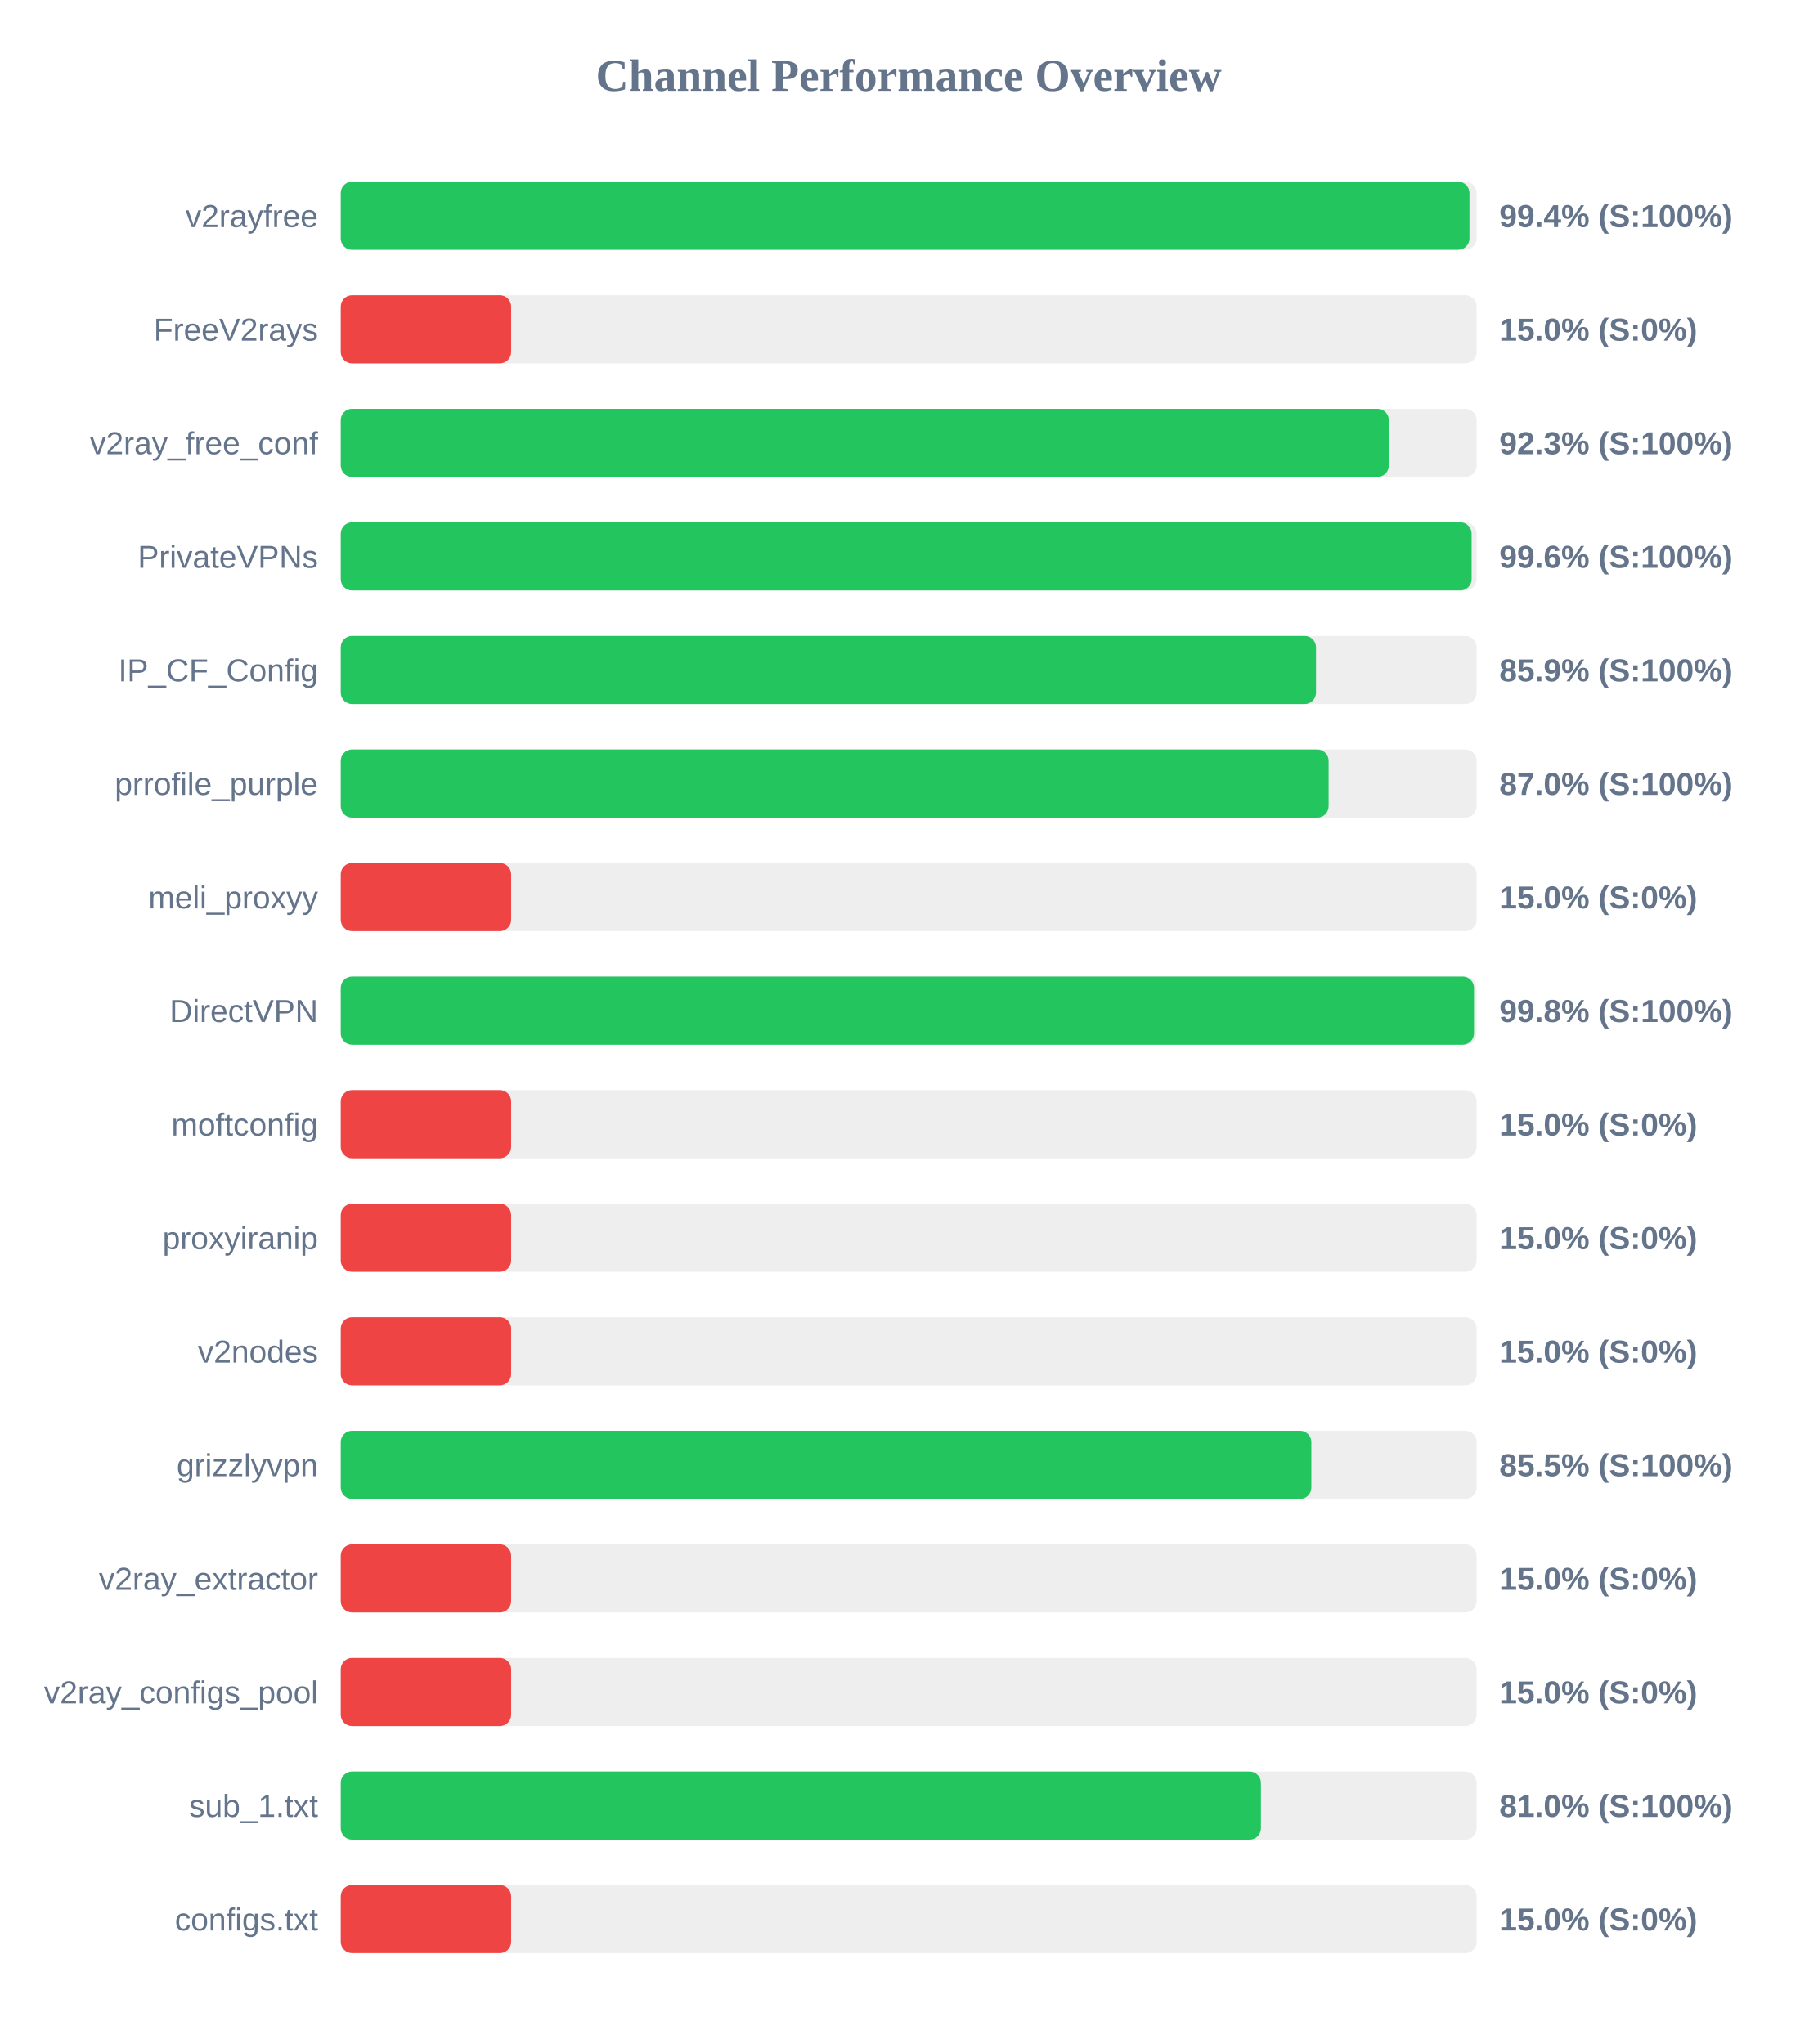
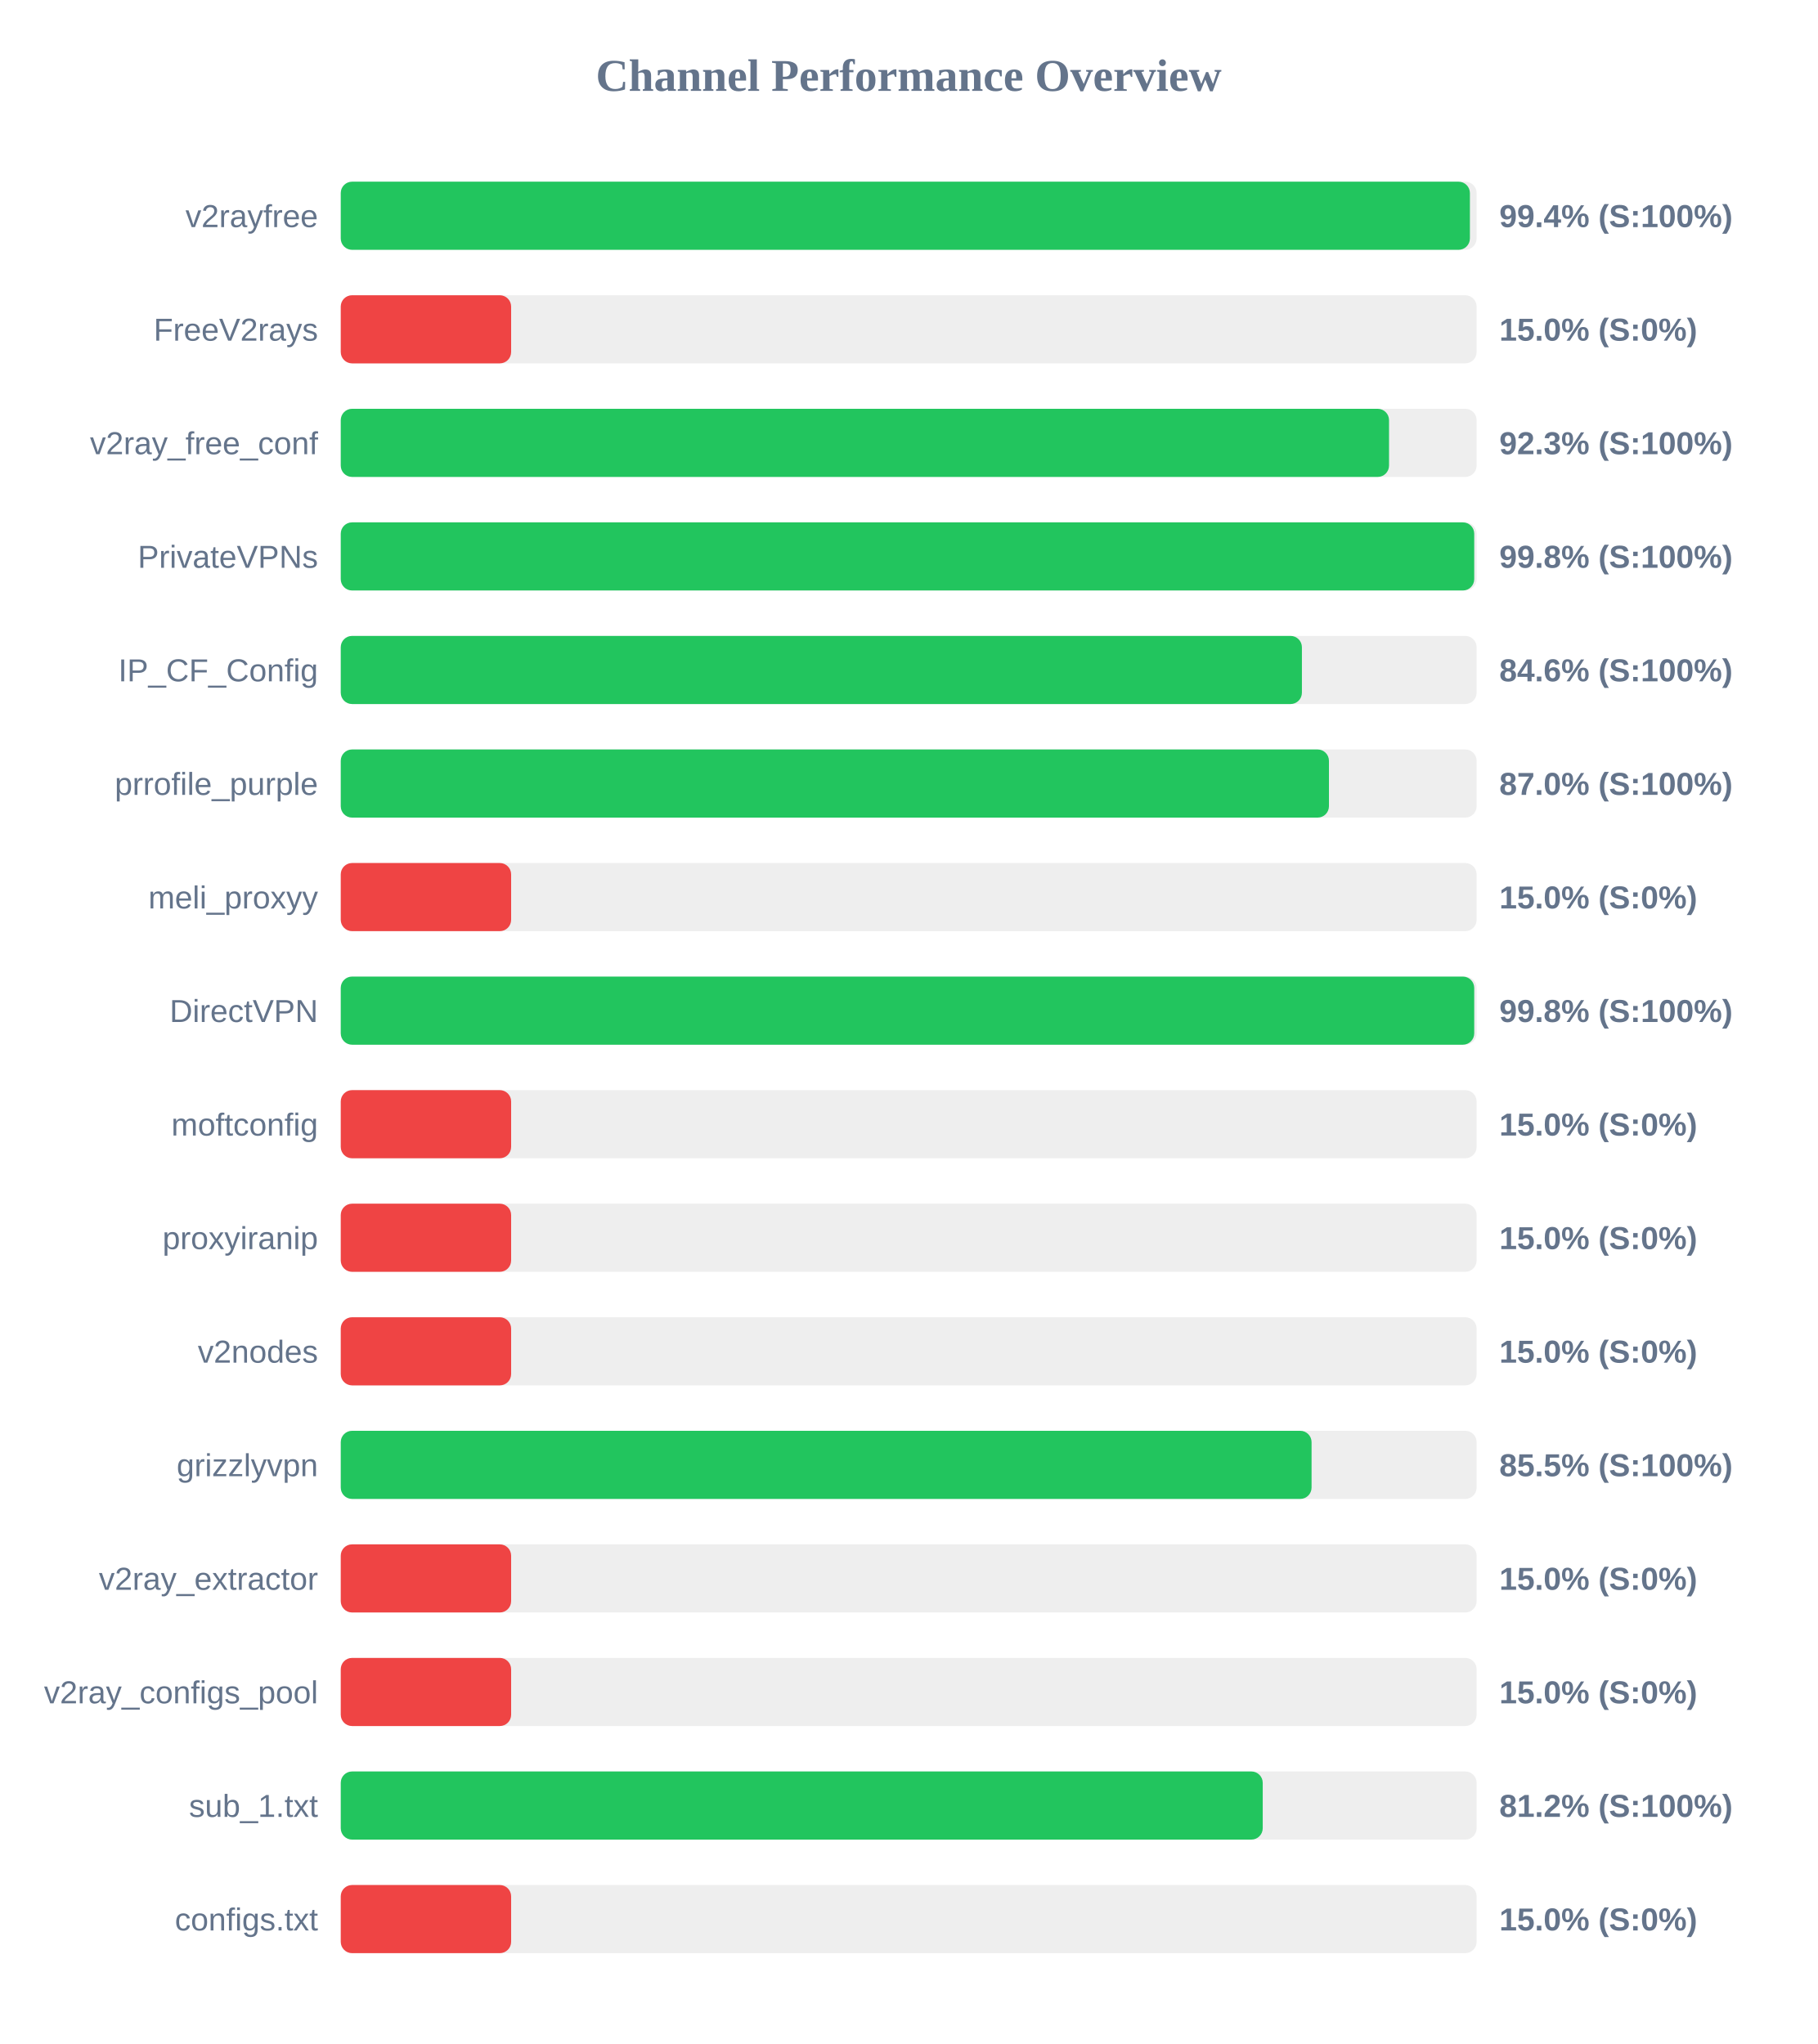
<svg xmlns="http://www.w3.org/2000/svg" width="800" height="900" version="1.1">
  <style>
        .row { font: 14px Arial; fill: #64748b; }
        .score { font: bold 14px Arial; fill: #64748b; }
    </style>
  <text x="400" y="40" text-anchor="middle" font-size="20px" font-weight="bold" fill="#64748b">Channel Performance Overview</text>
  <rect x="150" y="80" width="500" height="30" fill="#eee" rx="5" />
-   <rect x="150" y="80" width="496.85" height="30" fill="#22c55e" rx="5" />
+   <rect x="150" y="80" width="497.05" height="30" fill="#22c55e" rx="5" />
  <text x="140" y="100" text-anchor="end" class="row">v2rayfree</text>
  <text x="660" y="100" text-anchor="start" class="score">99.4% (S:100%)</text>
  <rect x="150" y="130" width="500" height="30" fill="#eee" rx="5" />
  <rect x="150" y="130" width="75.0" height="30" fill="#ef4444" rx="5" />
  <text x="140" y="150" text-anchor="end" class="row">FreeV2rays</text>
  <text x="660" y="150" text-anchor="start" class="score">15.0% (S:0%)</text>
  <rect x="150" y="180" width="500" height="30" fill="#eee" rx="5" />
-   <rect x="150" y="180" width="461.35" height="30" fill="#22c55e" rx="5" />
+   <rect x="150" y="180" width="461.45" height="30" fill="#22c55e" rx="5" />
  <text x="140" y="200" text-anchor="end" class="row">v2ray_free_conf</text>
  <text x="660" y="200" text-anchor="start" class="score">92.3% (S:100%)</text>
  <rect x="150" y="230" width="500" height="30" fill="#eee" rx="5" />
-   <rect x="150" y="230" width="497.8" height="30" fill="#22c55e" rx="5" />
+   <rect x="150" y="230" width="498.95" height="30" fill="#22c55e" rx="5" />
  <text x="140" y="250" text-anchor="end" class="row">PrivateVPNs</text>
-   <text x="660" y="250" text-anchor="start" class="score">99.6% (S:100%)</text>
+   <text x="660" y="250" text-anchor="start" class="score">99.8% (S:100%)</text>
  <rect x="150" y="280" width="500" height="30" fill="#eee" rx="5" />
-   <rect x="150" y="280" width="429.3" height="30" fill="#22c55e" rx="5" />
+   <rect x="150" y="280" width="423.1" height="30" fill="#22c55e" rx="5" />
  <text x="140" y="300" text-anchor="end" class="row">IP_CF_Config</text>
-   <text x="660" y="300" text-anchor="start" class="score">85.9% (S:100%)</text>
+   <text x="660" y="300" text-anchor="start" class="score">84.6% (S:100%)</text>
  <rect x="150" y="330" width="500" height="30" fill="#eee" rx="5" />
-   <rect x="150" y="330" width="434.85" height="30" fill="#22c55e" rx="5" />
+   <rect x="150" y="330" width="435.0" height="30" fill="#22c55e" rx="5" />
  <text x="140" y="350" text-anchor="end" class="row">prrofile_purple</text>
  <text x="660" y="350" text-anchor="start" class="score">87.0% (S:100%)</text>
  <rect x="150" y="380" width="500" height="30" fill="#eee" rx="5" />
  <rect x="150" y="380" width="75.0" height="30" fill="#ef4444" rx="5" />
  <text x="140" y="400" text-anchor="end" class="row">meli_proxyy</text>
  <text x="660" y="400" text-anchor="start" class="score">15.0% (S:0%)</text>
  <rect x="150" y="430" width="500" height="30" fill="#eee" rx="5" />
-   <rect x="150" y="430" width="498.85" height="30" fill="#22c55e" rx="5" />
+   <rect x="150" y="430" width="498.95" height="30" fill="#22c55e" rx="5" />
  <text x="140" y="450" text-anchor="end" class="row">DirectVPN</text>
  <text x="660" y="450" text-anchor="start" class="score">99.8% (S:100%)</text>
  <rect x="150" y="480" width="500" height="30" fill="#eee" rx="5" />
  <rect x="150" y="480" width="75.0" height="30" fill="#ef4444" rx="5" />
  <text x="140" y="500" text-anchor="end" class="row">moftconfig</text>
  <text x="660" y="500" text-anchor="start" class="score">15.0% (S:0%)</text>
  <rect x="150" y="530" width="500" height="30" fill="#eee" rx="5" />
  <rect x="150" y="530" width="75.0" height="30" fill="#ef4444" rx="5" />
  <text x="140" y="550" text-anchor="end" class="row">proxyiranip</text>
  <text x="660" y="550" text-anchor="start" class="score">15.0% (S:0%)</text>
  <rect x="150" y="580" width="500" height="30" fill="#eee" rx="5" />
  <rect x="150" y="580" width="75.0" height="30" fill="#ef4444" rx="5" />
  <text x="140" y="600" text-anchor="end" class="row">v2nodes</text>
  <text x="660" y="600" text-anchor="start" class="score">15.0% (S:0%)</text>
  <rect x="150" y="630" width="500" height="30" fill="#eee" rx="5" />
-   <rect x="150" y="630" width="427.25" height="30" fill="#22c55e" rx="5" />
+   <rect x="150" y="630" width="427.35" height="30" fill="#22c55e" rx="5" />
  <text x="140" y="650" text-anchor="end" class="row">grizzlyvpn</text>
  <text x="660" y="650" text-anchor="start" class="score">85.5% (S:100%)</text>
  <rect x="150" y="680" width="500" height="30" fill="#eee" rx="5" />
  <rect x="150" y="680" width="75.0" height="30" fill="#ef4444" rx="5" />
  <text x="140" y="700" text-anchor="end" class="row">v2ray_extractor</text>
  <text x="660" y="700" text-anchor="start" class="score">15.0% (S:0%)</text>
  <rect x="150" y="730" width="500" height="30" fill="#eee" rx="5" />
  <rect x="150" y="730" width="75.0" height="30" fill="#ef4444" rx="5" />
  <text x="140" y="750" text-anchor="end" class="row">v2ray_configs_pool</text>
  <text x="660" y="750" text-anchor="start" class="score">15.0% (S:0%)</text>
  <rect x="150" y="780" width="500" height="30" fill="#eee" rx="5" />
-   <rect x="150" y="780" width="405.05" height="30" fill="#22c55e" rx="5" />
+   <rect x="150" y="780" width="405.85" height="30" fill="#22c55e" rx="5" />
  <text x="140" y="800" text-anchor="end" class="row">sub_1.txt</text>
-   <text x="660" y="800" text-anchor="start" class="score">81.0% (S:100%)</text>
+   <text x="660" y="800" text-anchor="start" class="score">81.2% (S:100%)</text>
  <rect x="150" y="830" width="500" height="30" fill="#eee" rx="5" />
  <rect x="150" y="830" width="75.0" height="30" fill="#ef4444" rx="5" />
  <text x="140" y="850" text-anchor="end" class="row">configs.txt</text>
  <text x="660" y="850" text-anchor="start" class="score">15.0% (S:0%)</text>
</svg>
